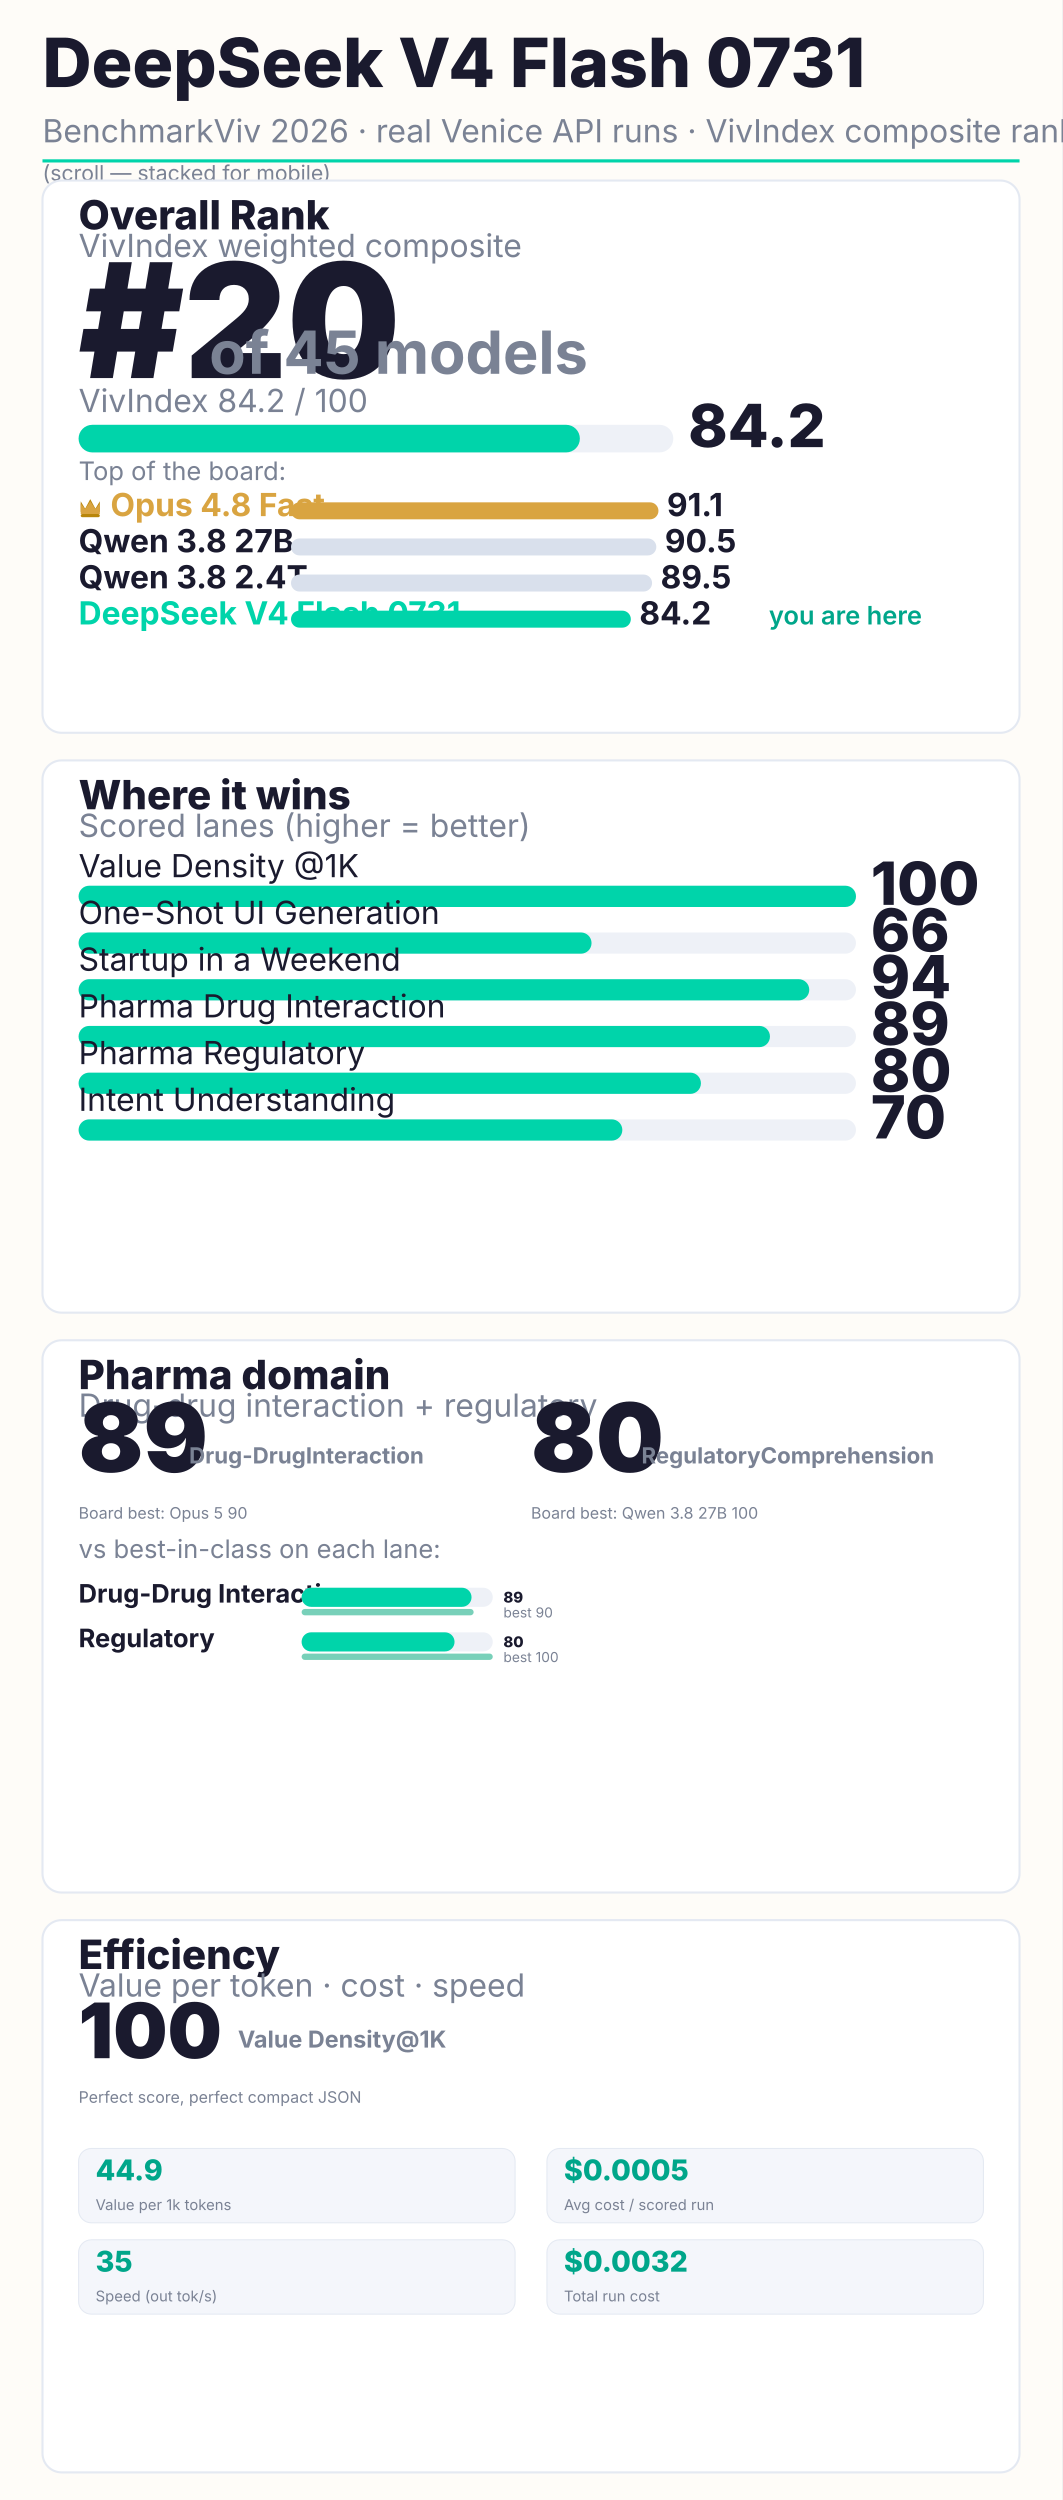
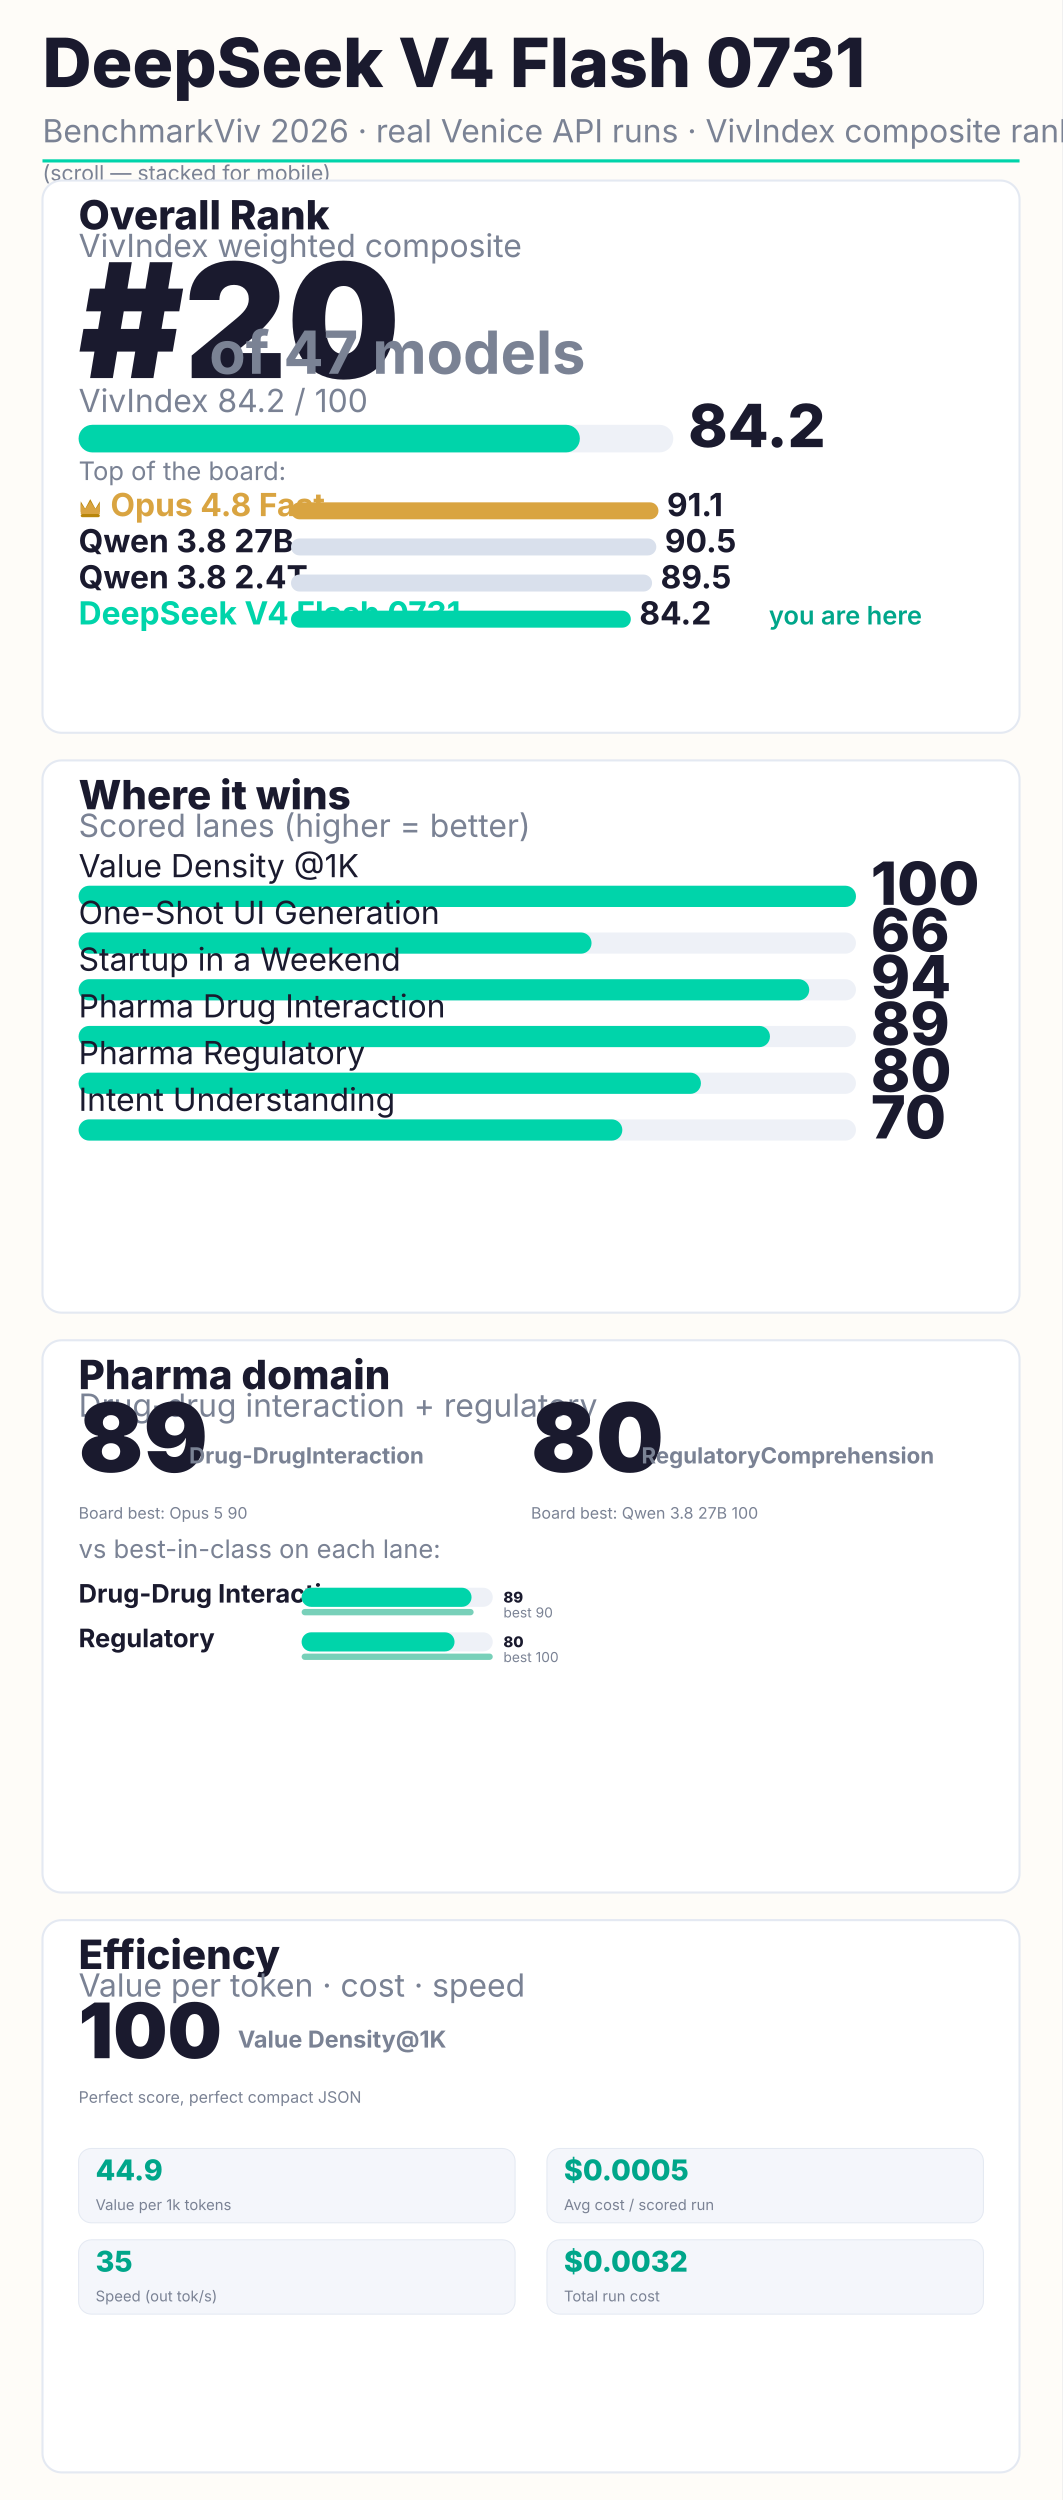
<svg xmlns="http://www.w3.org/2000/svg" width="1000" height="2354" viewBox="0 0 1000 2354" font-family="Inter, system-ui, sans-serif">
  <rect width="1000" height="2354" fill="#FEFCF8" />
  <text x="40" y="82" font-size="64" font-weight="800" fill="#1A1A2E">DeepSeek V4 Flash 0731</text>
  <text x="40" y="134" font-size="30" fill="#7a8294">BenchmarkViv 2026 · real Venice API runs · VivIndex composite rank</text>
  <rect x="40" y="150" width="920" height="3" fill="#00D4AA" />
  <text x="40" y="170" font-size="20" fill="#7a8294">(scroll — stacked for mobile)</text>
  <rect x="40" y="170" width="920" height="520" rx="18" fill="#FFFFFF" stroke="#e4e9f2" stroke-width="2" />
  <text x="74" y="216" font-size="38" font-weight="800" fill="#1A1A2E">Overall Rank</text>
  <text x="74" y="242" font-size="30" fill="#7a8294">VivIndex weighted composite</text>
  <text x="74" y="356" font-size="150" font-weight="900" fill="#1A1A2E">#20</text>
-   <text x="197.0" y="352" font-size="56" font-weight="700" fill="#7a8294">of 45 models</text>
+   <text x="197.0" y="352" font-size="56" font-weight="700" fill="#7a8294">of 47 models</text>
  <text x="74" y="388" font-size="30" fill="#7a8294">VivIndex 84.2 / 100</text>
  <rect x="74" y="400" width="560" height="26" rx="13" fill="#EEF1F7" />
  <rect x="74" y="400" width="472" height="26" rx="13" fill="#00D4AA" />
  <text x="648" y="421" font-size="56" font-weight="800" fill="#1A1A2E">84.2</text>
  <text x="74" y="452" font-size="24" fill="#7a8294">Top of the board:</text>
  <g transform="translate(74,468)">
    <path d="M2 14 L2 4 L6.16 11.0 L11.0 2 L15.84 11.0 L20 4 L20 14 Z" fill="#B8860B" />
    <path d="M2 16 L2 6 L6.16 11.44 L11.0 4 L15.84 11.44 L20 6 L20 16" fill="#D9A441" />
    <rect x="2" y="16" width="18" height="3" rx="1.5" fill="#B8860B" />
  </g>
  <text x="104" y="486" font-size="30" font-weight="700" fill="#D9A441">Opus 4.8 Fast</text>
  <rect x="274" y="473" width="346" height="16" rx="8" fill="#D9A441" />
  <text x="628" y="486" font-size="30" font-weight="700" fill="#1A1A2E">91.1</text>
  <text x="74" y="520" font-size="30" font-weight="700" fill="#1A1A2E">Qwen 3.8 27B</text>
  <rect x="274" y="507" width="344" height="16" rx="8" fill="#d9e0ec" />
  <text x="626" y="520" font-size="30" font-weight="700" fill="#1A1A2E">90.5</text>
  <text x="74" y="554" font-size="30" font-weight="700" fill="#1A1A2E">Qwen 3.8 2.4T</text>
  <rect x="274" y="541" width="340" height="16" rx="8" fill="#d9e0ec" />
  <text x="622" y="554" font-size="30" font-weight="700" fill="#1A1A2E">89.5</text>
  <text x="74" y="588" font-size="30" font-weight="700" fill="#00D4AA">DeepSeek V4 Flash 0731</text>
  <rect x="274" y="575" width="320" height="16" rx="8" fill="#00D4AA" />
  <text x="602" y="588" font-size="30" font-weight="700" fill="#1A1A2E">84.2</text>
  <text x="724" y="588" font-size="24" font-weight="600" fill="#00A68A">you are here</text>
  <rect x="40" y="716" width="920" height="520" rx="18" fill="#FFFFFF" stroke="#e4e9f2" stroke-width="2" />
  <text x="74" y="762" font-size="38" font-weight="800" fill="#1A1A2E">Where it wins</text>
  <text x="74" y="788" font-size="30" fill="#7a8294">Scored lanes (higher = better)</text>
  <text x="74" y="826" font-size="30" fill="#1A1A2E">Value Density @1K</text>
  <rect x="74" y="834" width="732" height="20" rx="10" fill="#EEF1F7" />
  <rect x="74" y="834" width="732" height="20" rx="10" fill="#00D4AA" />
  <text x="820" y="852" font-size="56" font-weight="800" fill="#1A1A2E">100</text>
  <text x="74" y="870" font-size="30" fill="#1A1A2E">One-Shot UI Generation</text>
  <rect x="74" y="878" width="732" height="20" rx="10" fill="#EEF1F7" />
  <rect x="74" y="878" width="483" height="20" rx="10" fill="#00D4AA" />
  <text x="820" y="896" font-size="56" font-weight="800" fill="#1A1A2E">66</text>
  <text x="74" y="914" font-size="30" fill="#1A1A2E">Startup in a Weekend</text>
  <rect x="74" y="922" width="732" height="20" rx="10" fill="#EEF1F7" />
  <rect x="74" y="922" width="688" height="20" rx="10" fill="#00D4AA" />
  <text x="820" y="940" font-size="56" font-weight="800" fill="#1A1A2E">94</text>
  <text x="74" y="958" font-size="30" fill="#1A1A2E">Pharma Drug Interaction</text>
  <rect x="74" y="966" width="732" height="20" rx="10" fill="#EEF1F7" />
  <rect x="74" y="966" width="651" height="20" rx="10" fill="#00D4AA" />
  <text x="820" y="984" font-size="56" font-weight="800" fill="#1A1A2E">89</text>
  <text x="74" y="1002" font-size="30" fill="#1A1A2E">Pharma Regulatory</text>
  <rect x="74" y="1010" width="732" height="20" rx="10" fill="#EEF1F7" />
  <rect x="74" y="1010" width="586" height="20" rx="10" fill="#00D4AA" />
  <text x="820" y="1028" font-size="56" font-weight="800" fill="#1A1A2E">80</text>
  <text x="74" y="1046" font-size="30" fill="#1A1A2E">Intent Understanding</text>
  <rect x="74" y="1054" width="732" height="20" rx="10" fill="#EEF1F7" />
  <rect x="74" y="1054" width="512" height="20" rx="10" fill="#00D4AA" />
  <text x="820" y="1072" font-size="56" font-weight="800" fill="#1A1A2E">70</text>
  <rect x="40" y="1262" width="920" height="520" rx="18" fill="#FFFFFF" stroke="#e4e9f2" stroke-width="2" />
  <text x="74" y="1308" font-size="38" font-weight="800" fill="#1A1A2E">Pharma domain</text>
  <text x="74" y="1334" font-size="30" fill="#7a8294">Drug-drug interaction + regulatory</text>
  <text x="74.0" y="1386" font-size="90" font-weight="900" fill="#1A1A2E">89</text>
  <text x="178.0" y="1378" font-size="21" font-weight="700" fill="#7a8294">Drug-Drug
Interaction</text>
  <text x="74.0" y="1430" font-size="15" fill="#7a8294">Board best: Opus 5 90</text>
  <text x="500.0" y="1386" font-size="90" font-weight="900" fill="#1A1A2E">80</text>
  <text x="604.0" y="1378" font-size="21" font-weight="700" fill="#7a8294">Regulatory
Comprehension</text>
  <text x="500.0" y="1430" font-size="15" fill="#7a8294">Board best: Qwen 3.8 27B 100</text>
  <text x="74" y="1467" font-size="24" fill="#7a8294">vs best-in-class on each lane:</text>
  <text x="74" y="1509" font-size="24" font-weight="700" fill="#1A1A2E">Drug-Drug Interaction</text>
  <rect x="284" y="1495" width="180" height="18" rx="9" fill="#EEF1F7" />
  <rect x="284" y="1495" width="160" height="18" rx="9" fill="#00D4AA" />
  <text x="474" y="1509" font-size="14" font-weight="800" fill="#1A1A2E">89</text>
  <rect x="284" y="1515" width="162" height="6" rx="3" fill="#0aa97f" opacity="0.55" />
  <text x="474" y="1523" font-size="13" fill="#7a8294">best 90</text>
  <text x="74" y="1551" font-size="24" font-weight="700" fill="#1A1A2E">Regulatory</text>
  <rect x="284" y="1537" width="180" height="18" rx="9" fill="#EEF1F7" />
  <rect x="284" y="1537" width="144" height="18" rx="9" fill="#00D4AA" />
  <text x="474" y="1551" font-size="14" font-weight="800" fill="#1A1A2E">80</text>
  <rect x="284" y="1557" width="180" height="6" rx="3" fill="#0aa97f" opacity="0.55" />
  <text x="474" y="1565" font-size="13" fill="#7a8294">best 100</text>
  <rect x="40" y="1808" width="920" height="520" rx="18" fill="#FFFFFF" stroke="#e4e9f2" stroke-width="2" />
  <text x="74" y="1854" font-size="38" font-weight="800" fill="#1A1A2E">Efficiency</text>
  <text x="74" y="1880" font-size="30" fill="#7a8294">Value per token · cost · speed</text>
  <text x="74" y="1938" font-size="72" font-weight="900" fill="#1A1A2E">100</text>
  <text x="224" y="1928" font-size="22" font-weight="700" fill="#7a8294">Value Density
@1K</text>
  <text x="74" y="1980" font-size="15" fill="#7a8294">Perfect score, perfect compact JSON</text>
  <rect x="74" y="2023" width="411" height="70" rx="12" fill="#f4f6fb" stroke="#e4e9f2" />
  <text x="90" y="2053" font-size="27" font-weight="800" fill="#00A68A">44.9</text>
  <text x="90" y="2081" font-size="14" fill="#7a8294">Value per 1k tokens</text>
  <rect x="515" y="2023" width="411" height="70" rx="12" fill="#f4f6fb" stroke="#e4e9f2" />
  <text x="531" y="2053" font-size="27" font-weight="800" fill="#00A68A">$0.0005</text>
  <text x="531" y="2081" font-size="14" fill="#7a8294">Avg cost / scored run</text>
  <rect x="74" y="2109" width="411" height="70" rx="12" fill="#f4f6fb" stroke="#e4e9f2" />
  <text x="90" y="2139" font-size="27" font-weight="800" fill="#00A68A">35</text>
  <text x="90" y="2167" font-size="14" fill="#7a8294">Speed (out tok/s)</text>
  <rect x="515" y="2109" width="411" height="70" rx="12" fill="#f4f6fb" stroke="#e4e9f2" />
  <text x="531" y="2139" font-size="27" font-weight="800" fill="#00A68A">$0.0032</text>
  <text x="531" y="2167" font-size="14" fill="#7a8294">Total run cost</text>
</svg>
